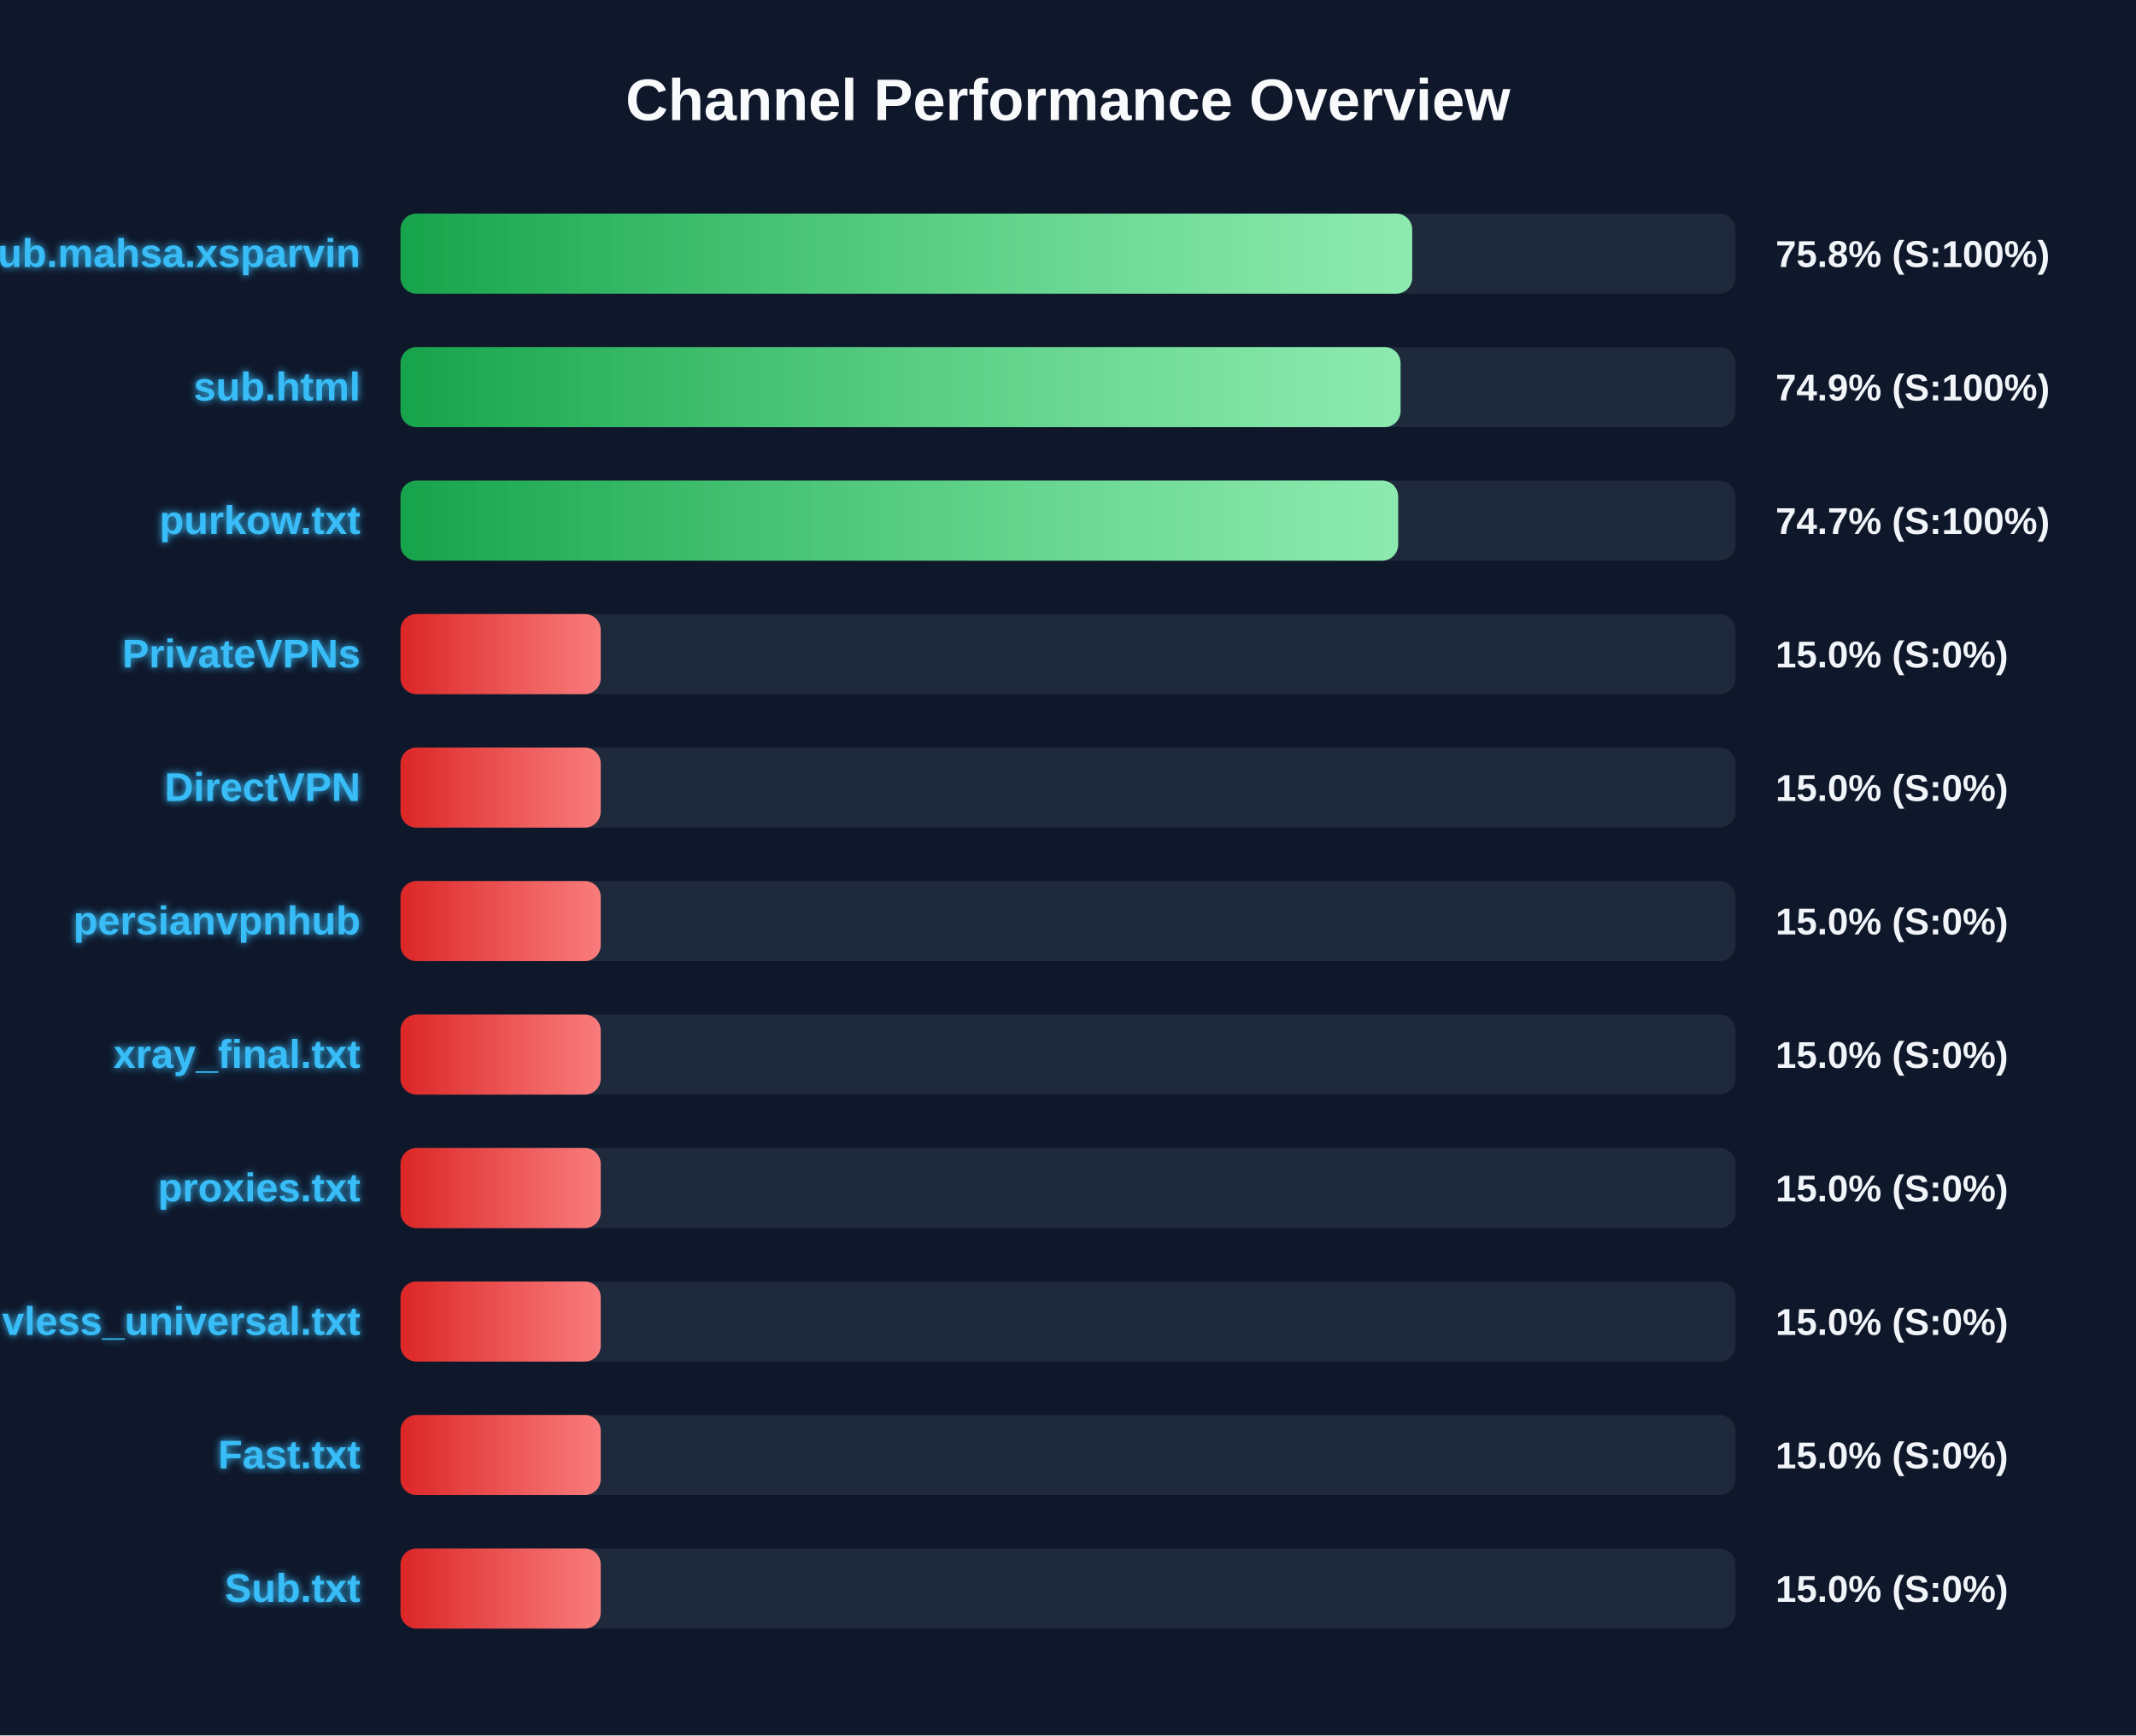
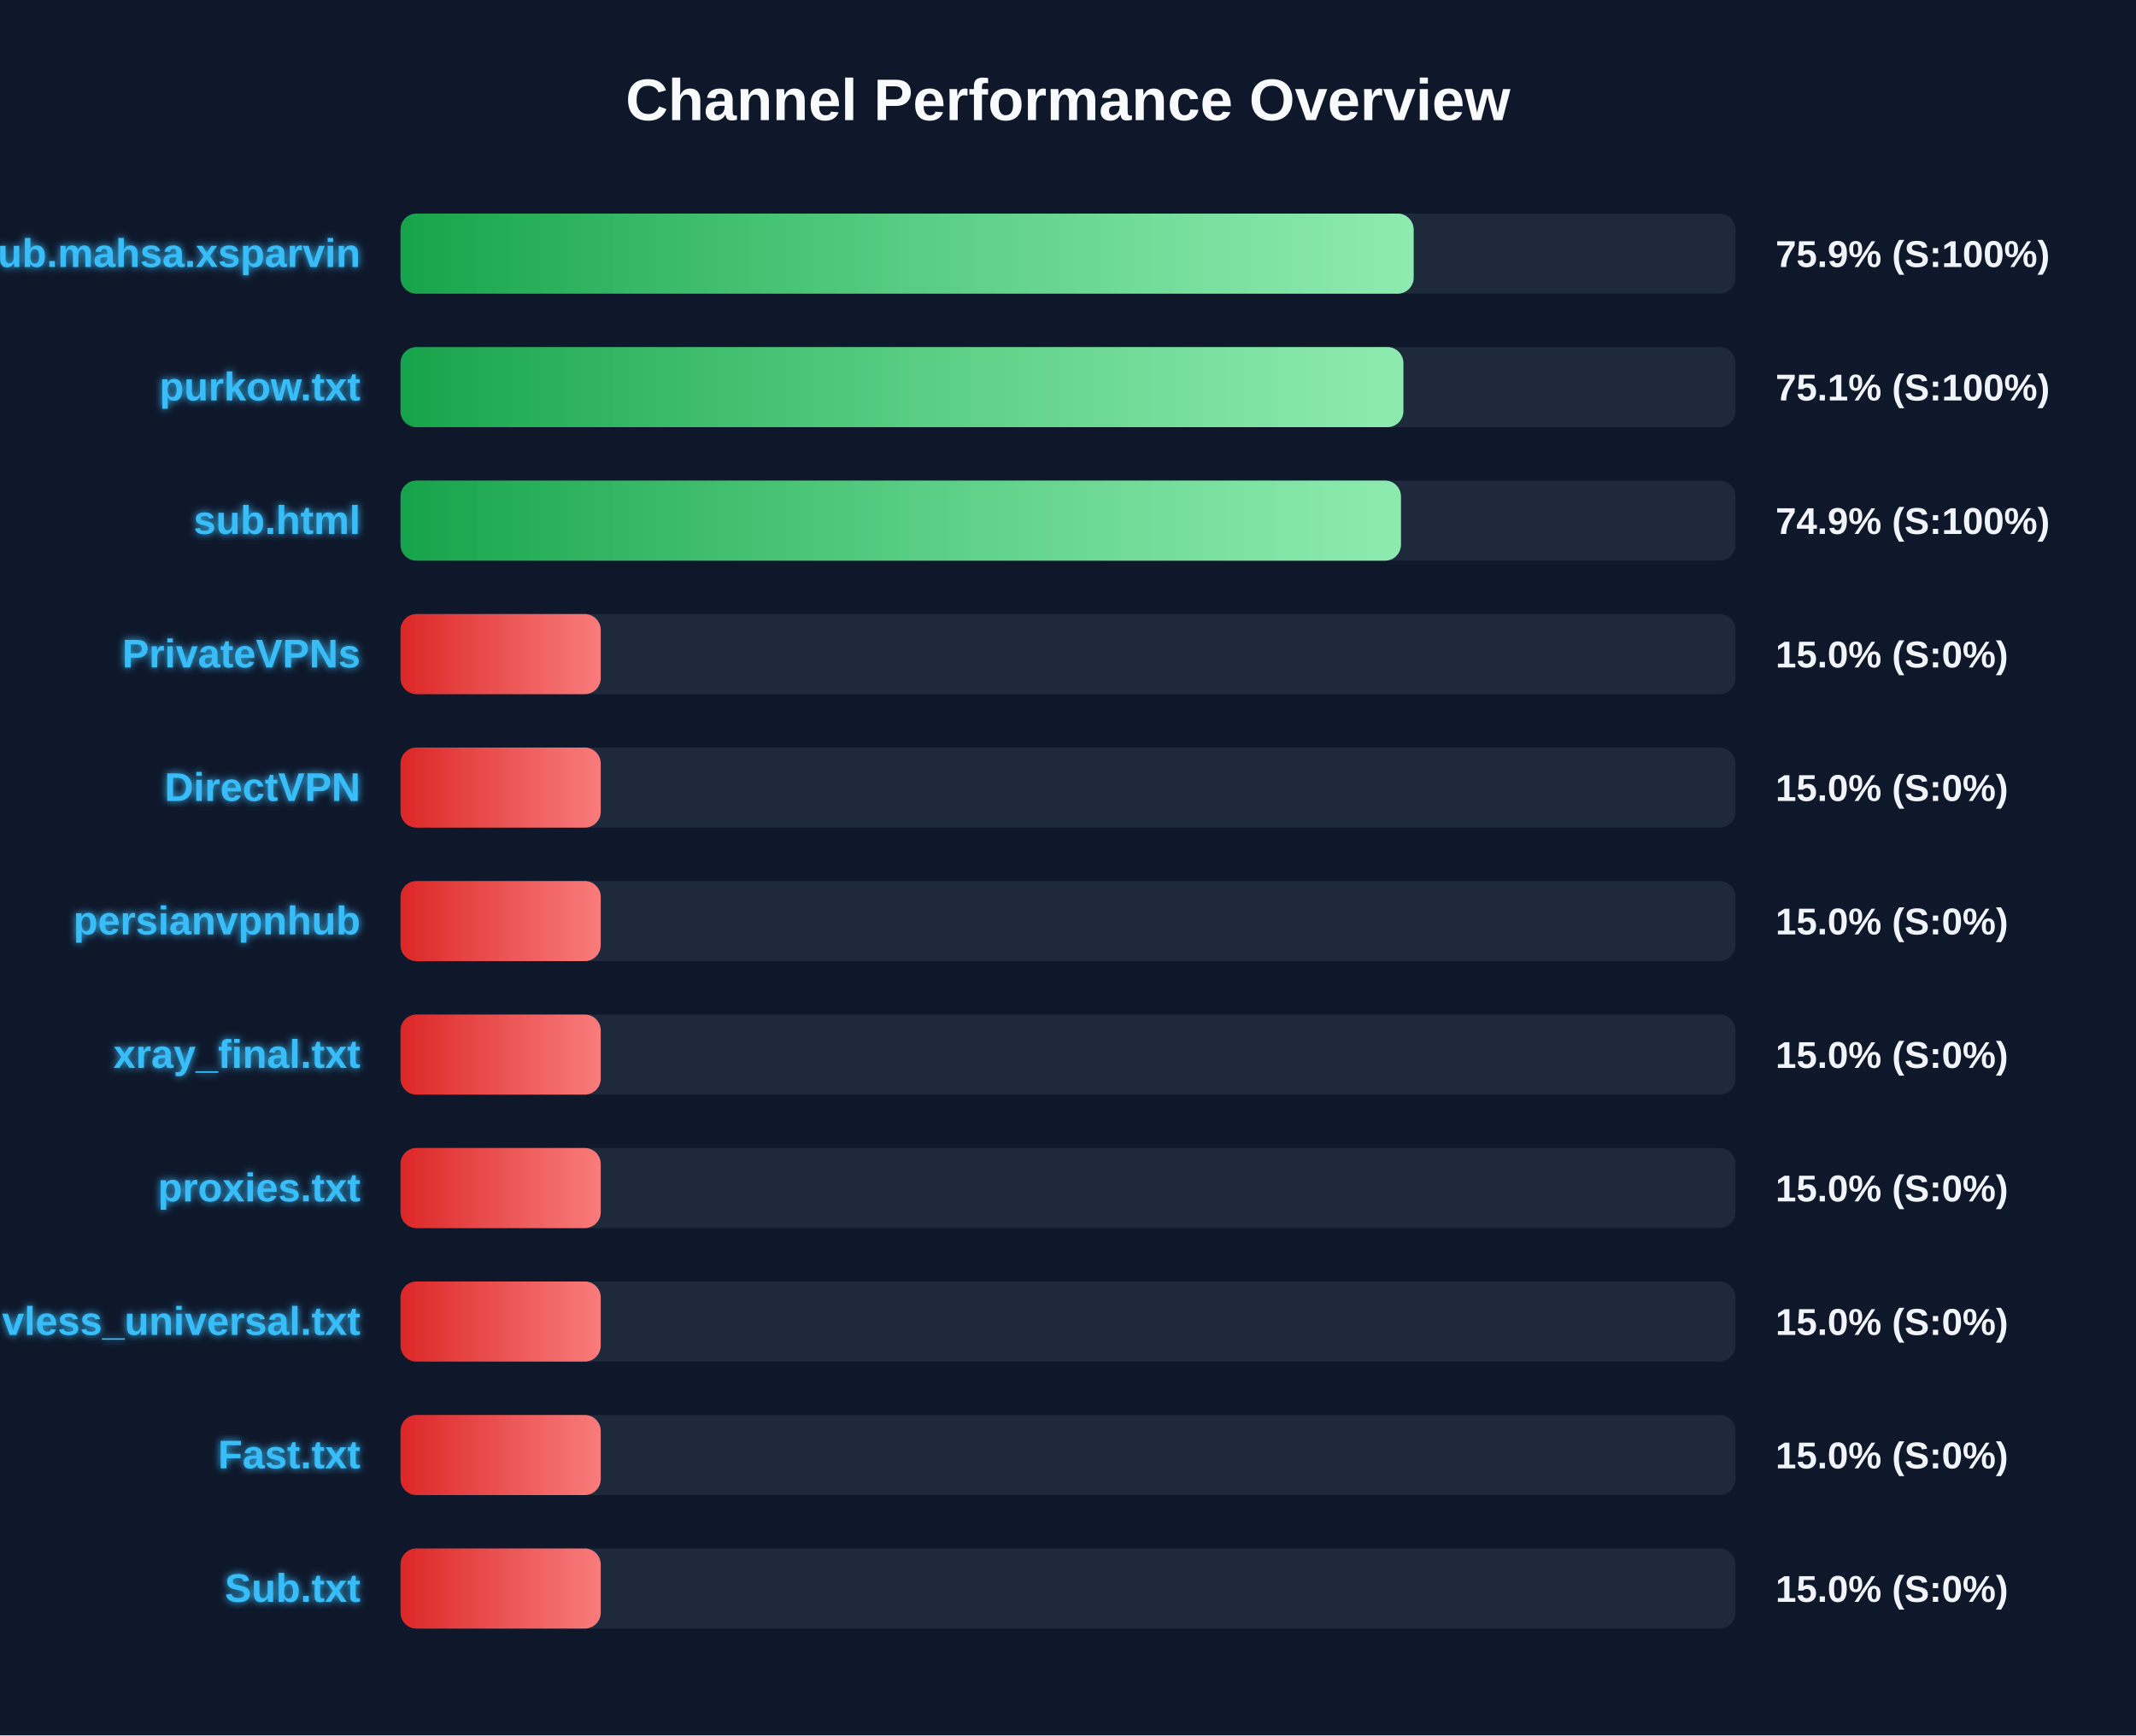
<svg xmlns="http://www.w3.org/2000/svg" width="800" height="650" version="1.1">
  <defs>
    <linearGradient id="grad-green" x1="0%" y1="0%" x2="100%" y2="0%">
      <stop offset="0%" stop-color="#16a34a" />
      <stop offset="100%" stop-color="#4ade80" />
    </linearGradient>
    <linearGradient id="grad-yellow" x1="0%" y1="0%" x2="100%" y2="0%">
      <stop offset="0%" stop-color="#ca8a04" />
      <stop offset="100%" stop-color="#fde047" />
    </linearGradient>
    <linearGradient id="grad-red" x1="0%" y1="0%" x2="100%" y2="0%">
      <stop offset="0%" stop-color="#dc2626" />
      <stop offset="100%" stop-color="#f87171" />
    </linearGradient>
    <linearGradient id="shimmer" x1="0%" y1="0%" x2="100%" y2="0%">
      <stop offset="0%" stop-color="rgba(255,255,255,0)" />
      <stop offset="50%" stop-color="rgba(255,255,255,0.4)" />
      <stop offset="100%" stop-color="rgba(255,255,255,0)" />
    </linearGradient>
    <filter id="glow" x="-20%" y="-20%" width="140%" height="140%">
      <feGaussianBlur stdDeviation="1.5" result="blur" />
      <feComposite in="SourceGraphic" in2="blur" operator="over" />
    </filter>
  </defs>
  <style>
        .bg-rect { fill: #0f172a; }
        .title { font: bold 22px 'Segoe UI', Arial, sans-serif; fill: #f8fafc; }
        .row { font: bold 15px 'Segoe UI', Arial, sans-serif; fill: #38bdf8; filter: url(#glow); }
        .score { font: bold 14px 'Segoe UI', Arial, sans-serif; fill: #f1f5f9; }
        @keyframes shimmer-anim {
            0% { transform: translateX(-100%); }
            100% { transform: translateX(200%); }
        }
        .shimmer-rect {
            animation: shimmer-anim 2.5s infinite linear;
        }
    </style>
  <rect width="100%" height="100%" class="bg-rect" />
  <text x="400" y="45" text-anchor="middle" class="title">Channel Performance Overview</text>
  <rect x="150" y="80" width="500" height="30" fill="#1e293b" rx="6" />
  <clipPath id="clip-0">
-     <rect x="150" y="80" width="378.9" height="30" rx="6" />
+     <rect x="150" y="80" width="379.45" height="30" rx="6" />
  </clipPath>
-   <rect x="150" y="80" width="378.9" height="30" fill="url(#grad-green)" rx="6" />
+   <rect x="150" y="80" width="379.45" height="30" fill="url(#grad-green)" rx="6" />
  <g clip-path="url(#clip-0)">
    <rect x="150" y="80" width="100%" height="30" fill="url(#shimmer)" class="shimmer-rect" />
  </g>
  <text x="135" y="100" text-anchor="end" class="row">Sub.mahsa.xsparvin</text>
-   <text x="665" y="100" text-anchor="start" class="score">75.8% (S:100%)</text>
+   <text x="665" y="100" text-anchor="start" class="score">75.9% (S:100%)</text>
  <rect x="150" y="130" width="500" height="30" fill="#1e293b" rx="6" />
  <clipPath id="clip-1">
-     <rect x="150" y="130" width="374.55" height="30" rx="6" />
+     <rect x="150" y="130" width="375.6" height="30" rx="6" />
  </clipPath>
-   <rect x="150" y="130" width="374.55" height="30" fill="url(#grad-green)" rx="6" />
+   <rect x="150" y="130" width="375.6" height="30" fill="url(#grad-green)" rx="6" />
  <g clip-path="url(#clip-1)">
    <rect x="150" y="130" width="100%" height="30" fill="url(#shimmer)" class="shimmer-rect" />
  </g>
-   <text x="135" y="150" text-anchor="end" class="row">sub.html</text>
-   <text x="665" y="150" text-anchor="start" class="score">74.9% (S:100%)</text>
+   <text x="135" y="150" text-anchor="end" class="row">purkow.txt</text>
+   <text x="665" y="150" text-anchor="start" class="score">75.1% (S:100%)</text>
  <rect x="150" y="180" width="500" height="30" fill="#1e293b" rx="6" />
  <clipPath id="clip-2">
-     <rect x="150" y="180" width="373.65" height="30" rx="6" />
+     <rect x="150" y="180" width="374.7" height="30" rx="6" />
  </clipPath>
-   <rect x="150" y="180" width="373.65" height="30" fill="url(#grad-green)" rx="6" />
+   <rect x="150" y="180" width="374.7" height="30" fill="url(#grad-green)" rx="6" />
  <g clip-path="url(#clip-2)">
    <rect x="150" y="180" width="100%" height="30" fill="url(#shimmer)" class="shimmer-rect" />
  </g>
-   <text x="135" y="200" text-anchor="end" class="row">purkow.txt</text>
-   <text x="665" y="200" text-anchor="start" class="score">74.7% (S:100%)</text>
+   <text x="135" y="200" text-anchor="end" class="row">sub.html</text>
+   <text x="665" y="200" text-anchor="start" class="score">74.9% (S:100%)</text>
  <rect x="150" y="230" width="500" height="30" fill="#1e293b" rx="6" />
  <clipPath id="clip-3">
    <rect x="150" y="230" width="75.0" height="30" rx="6" />
  </clipPath>
  <rect x="150" y="230" width="75.0" height="30" fill="url(#grad-red)" rx="6" />
  <g clip-path="url(#clip-3)">
    <rect x="150" y="230" width="100%" height="30" fill="url(#shimmer)" class="shimmer-rect" />
  </g>
  <text x="135" y="250" text-anchor="end" class="row">PrivateVPNs</text>
  <text x="665" y="250" text-anchor="start" class="score">15.0% (S:0%)</text>
  <rect x="150" y="280" width="500" height="30" fill="#1e293b" rx="6" />
  <clipPath id="clip-4">
    <rect x="150" y="280" width="75.0" height="30" rx="6" />
  </clipPath>
  <rect x="150" y="280" width="75.0" height="30" fill="url(#grad-red)" rx="6" />
  <g clip-path="url(#clip-4)">
    <rect x="150" y="280" width="100%" height="30" fill="url(#shimmer)" class="shimmer-rect" />
  </g>
  <text x="135" y="300" text-anchor="end" class="row">DirectVPN</text>
  <text x="665" y="300" text-anchor="start" class="score">15.0% (S:0%)</text>
  <rect x="150" y="330" width="500" height="30" fill="#1e293b" rx="6" />
  <clipPath id="clip-5">
    <rect x="150" y="330" width="75.0" height="30" rx="6" />
  </clipPath>
  <rect x="150" y="330" width="75.0" height="30" fill="url(#grad-red)" rx="6" />
  <g clip-path="url(#clip-5)">
    <rect x="150" y="330" width="100%" height="30" fill="url(#shimmer)" class="shimmer-rect" />
  </g>
  <text x="135" y="350" text-anchor="end" class="row">persianvpnhub</text>
  <text x="665" y="350" text-anchor="start" class="score">15.0% (S:0%)</text>
  <rect x="150" y="380" width="500" height="30" fill="#1e293b" rx="6" />
  <clipPath id="clip-6">
    <rect x="150" y="380" width="75.0" height="30" rx="6" />
  </clipPath>
  <rect x="150" y="380" width="75.0" height="30" fill="url(#grad-red)" rx="6" />
  <g clip-path="url(#clip-6)">
    <rect x="150" y="380" width="100%" height="30" fill="url(#shimmer)" class="shimmer-rect" />
  </g>
  <text x="135" y="400" text-anchor="end" class="row">xray_final.txt</text>
  <text x="665" y="400" text-anchor="start" class="score">15.0% (S:0%)</text>
  <rect x="150" y="430" width="500" height="30" fill="#1e293b" rx="6" />
  <clipPath id="clip-7">
    <rect x="150" y="430" width="75.0" height="30" rx="6" />
  </clipPath>
  <rect x="150" y="430" width="75.0" height="30" fill="url(#grad-red)" rx="6" />
  <g clip-path="url(#clip-7)">
    <rect x="150" y="430" width="100%" height="30" fill="url(#shimmer)" class="shimmer-rect" />
  </g>
  <text x="135" y="450" text-anchor="end" class="row">proxies.txt</text>
  <text x="665" y="450" text-anchor="start" class="score">15.0% (S:0%)</text>
  <rect x="150" y="480" width="500" height="30" fill="#1e293b" rx="6" />
  <clipPath id="clip-8">
    <rect x="150" y="480" width="75.0" height="30" rx="6" />
  </clipPath>
  <rect x="150" y="480" width="75.0" height="30" fill="url(#grad-red)" rx="6" />
  <g clip-path="url(#clip-8)">
    <rect x="150" y="480" width="100%" height="30" fill="url(#shimmer)" class="shimmer-rect" />
  </g>
  <text x="135" y="500" text-anchor="end" class="row">vless_universal.txt</text>
  <text x="665" y="500" text-anchor="start" class="score">15.0% (S:0%)</text>
  <rect x="150" y="530" width="500" height="30" fill="#1e293b" rx="6" />
  <clipPath id="clip-9">
    <rect x="150" y="530" width="75.0" height="30" rx="6" />
  </clipPath>
  <rect x="150" y="530" width="75.0" height="30" fill="url(#grad-red)" rx="6" />
  <g clip-path="url(#clip-9)">
    <rect x="150" y="530" width="100%" height="30" fill="url(#shimmer)" class="shimmer-rect" />
  </g>
  <text x="135" y="550" text-anchor="end" class="row">Fast.txt</text>
  <text x="665" y="550" text-anchor="start" class="score">15.0% (S:0%)</text>
  <rect x="150" y="580" width="500" height="30" fill="#1e293b" rx="6" />
  <clipPath id="clip-10">
    <rect x="150" y="580" width="75.0" height="30" rx="6" />
  </clipPath>
  <rect x="150" y="580" width="75.0" height="30" fill="url(#grad-red)" rx="6" />
  <g clip-path="url(#clip-10)">
    <rect x="150" y="580" width="100%" height="30" fill="url(#shimmer)" class="shimmer-rect" />
  </g>
  <text x="135" y="600" text-anchor="end" class="row">Sub.txt</text>
  <text x="665" y="600" text-anchor="start" class="score">15.0% (S:0%)</text>
</svg>
